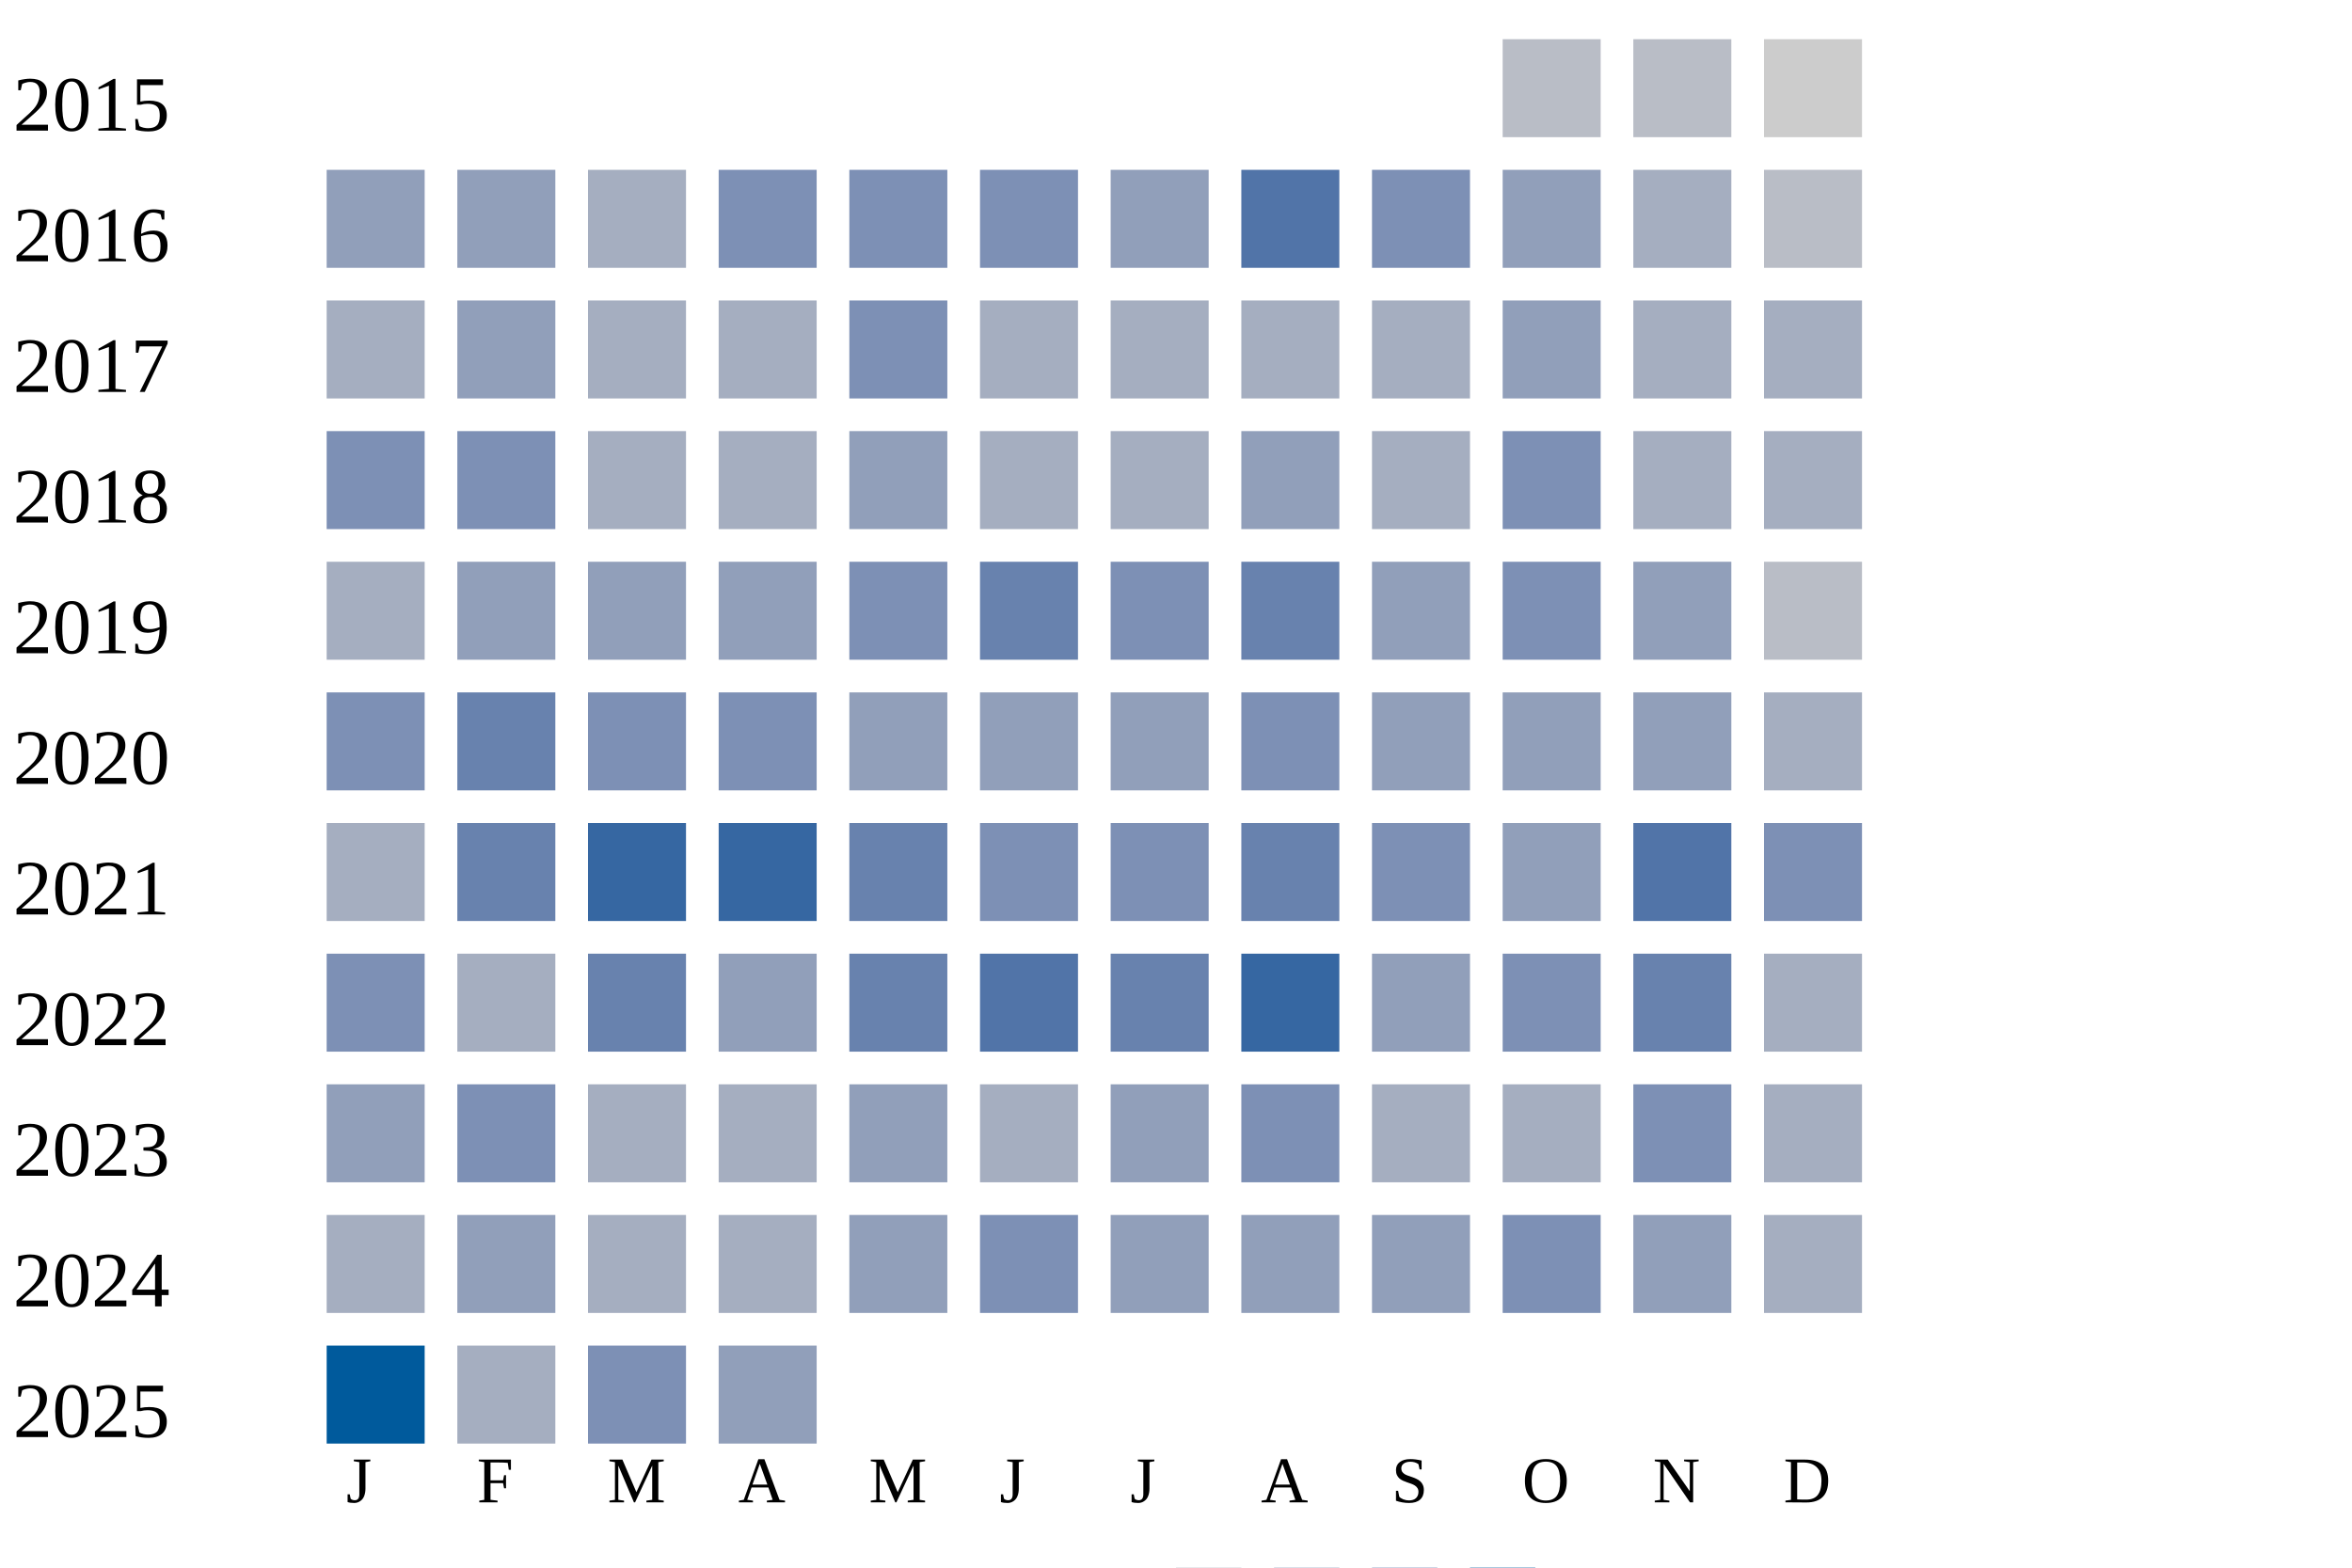
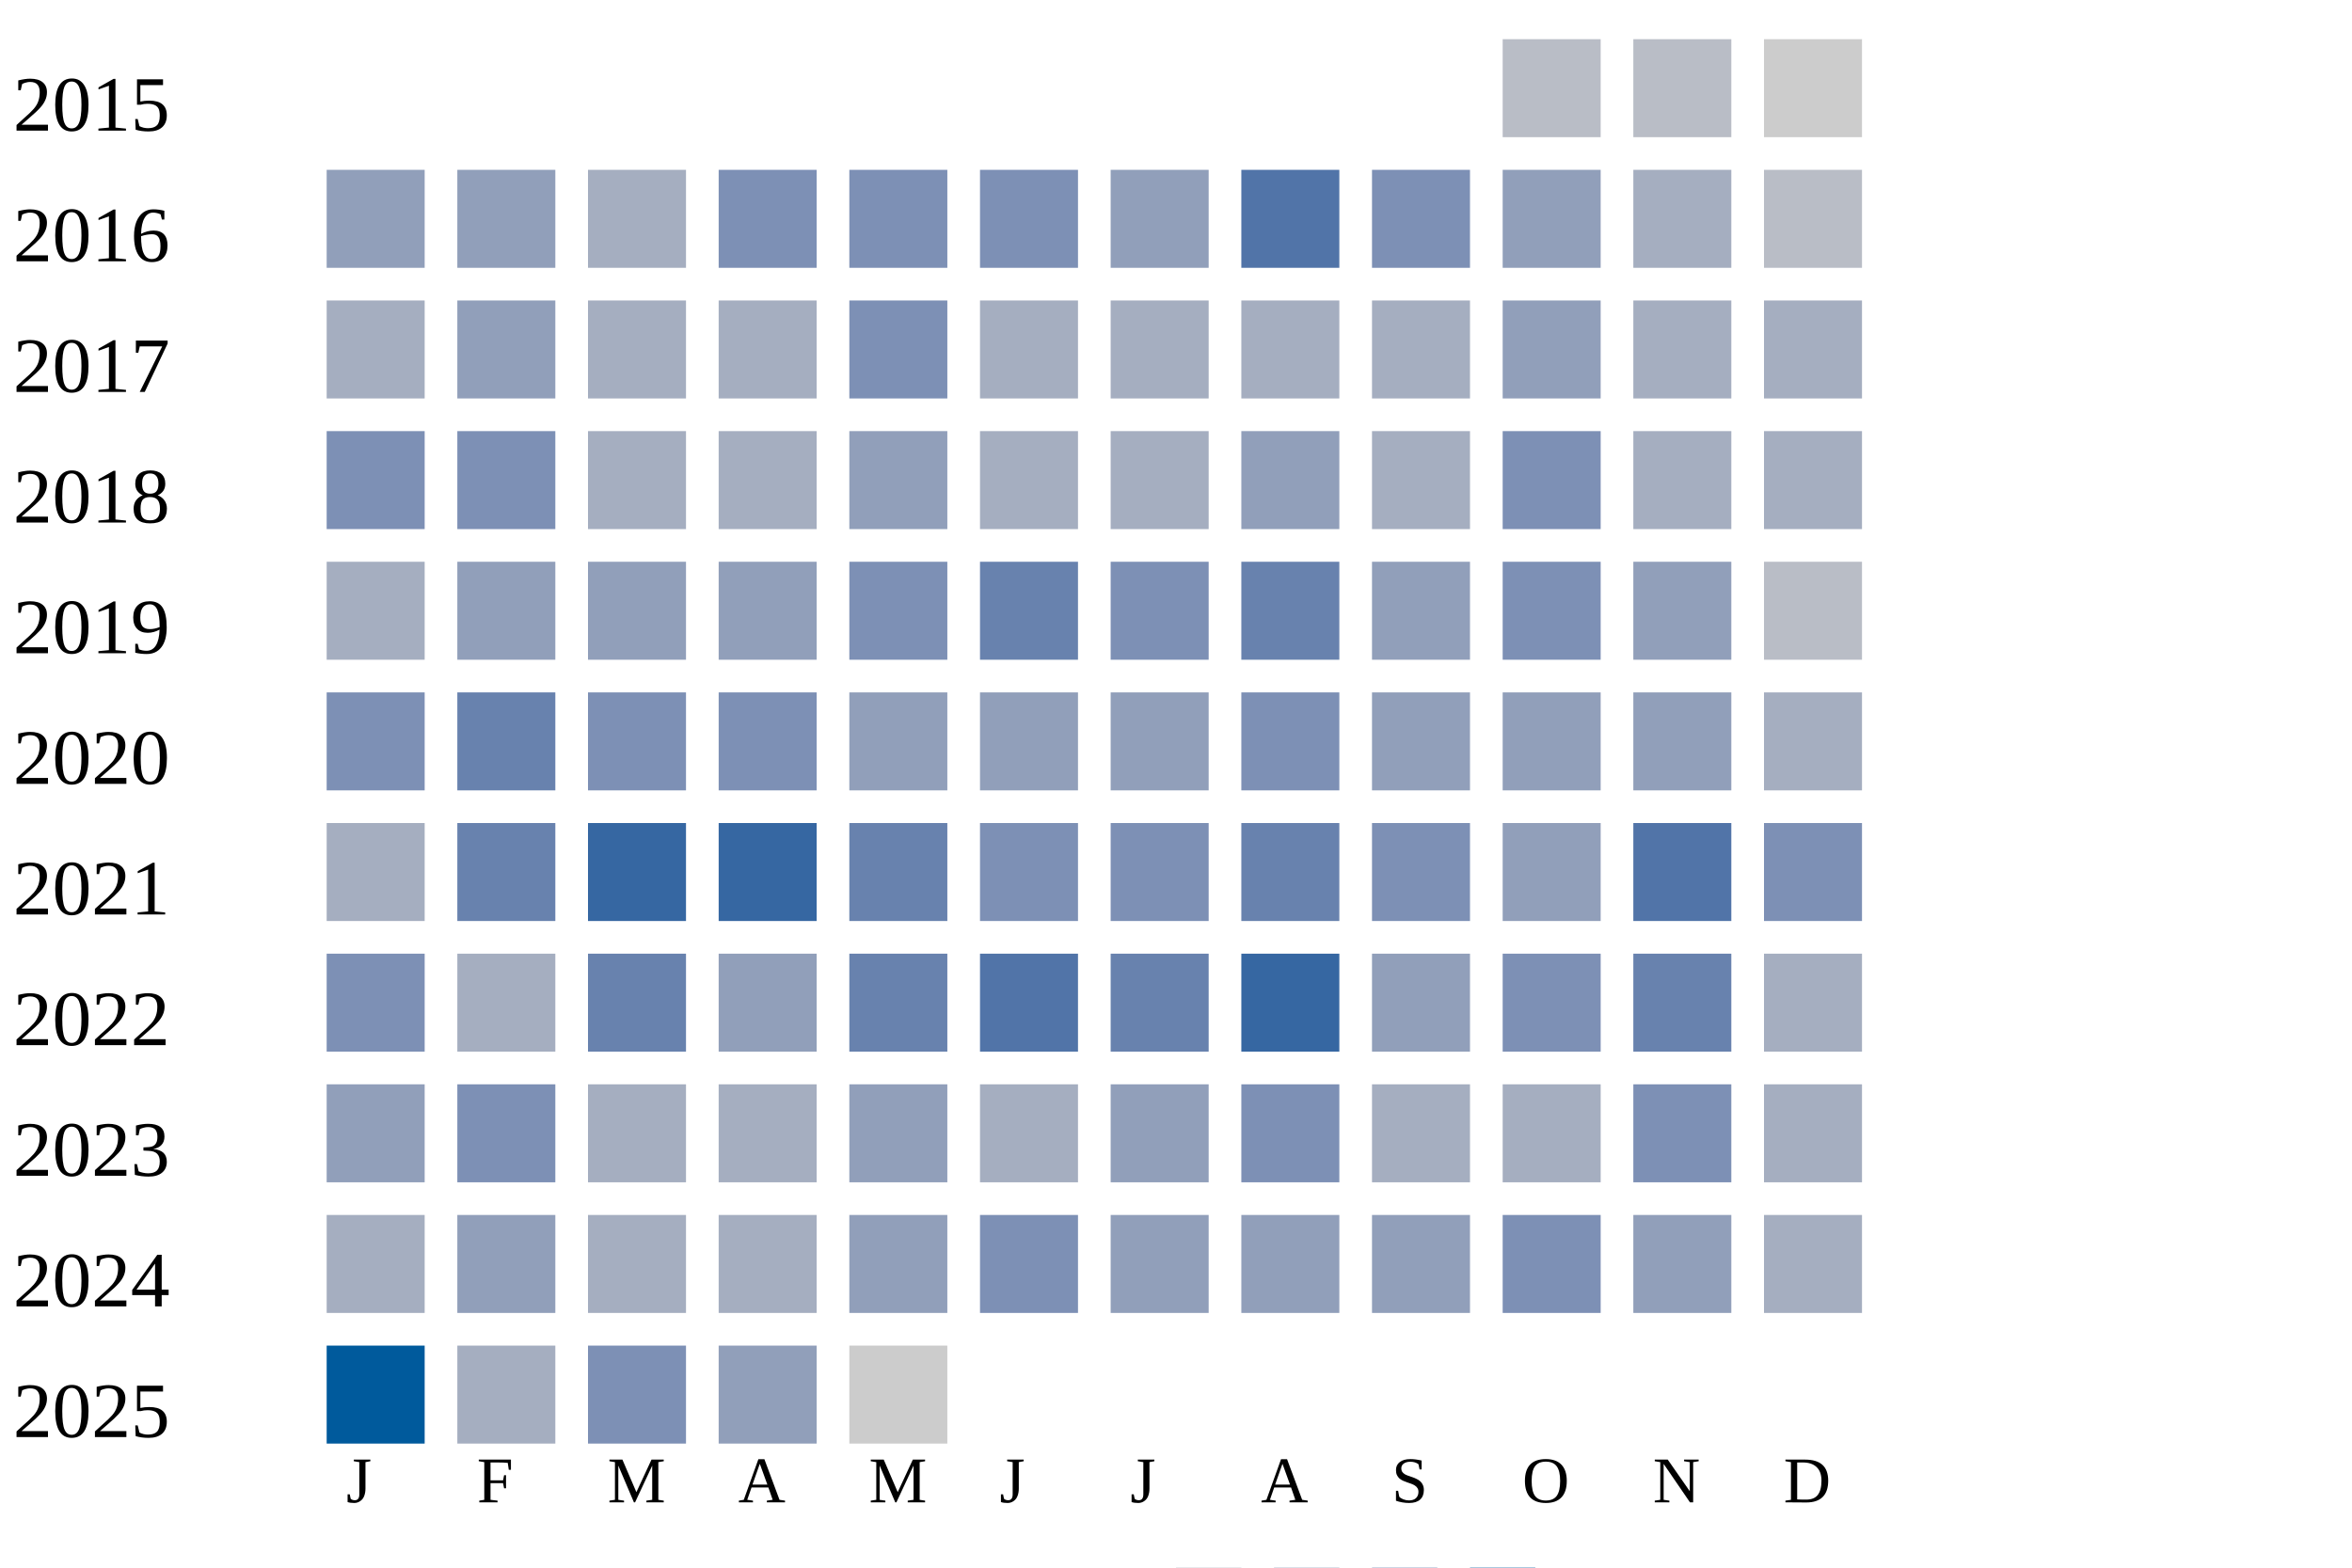
<svg xmlns="http://www.w3.org/2000/svg" width="360" height="240">
  <g transform="translate(0 0)">
    <text x="2" y="20">2015</text>
    <rect x="230" y="6" width="15" height="15" fill="#b9bdc6" />
    <rect x="250" y="6" width="15" height="15" fill="#b9bdc6" />
    <rect x="270" y="6" width="15" height="15" fill="#cccccc" />
  </g>
  <g transform="translate(0 20)">
    <text x="2" y="20">2016</text>
    <rect x="50" y="6" width="15" height="15" fill="#919fba" />
    <rect x="70" y="6" width="15" height="15" fill="#919fba" />
    <rect x="90" y="6" width="15" height="15" fill="#a5aec0" />
    <rect x="110" y="6" width="15" height="15" fill="#7d90b5" />
    <rect x="130" y="6" width="15" height="15" fill="#7d90b5" />
    <rect x="150" y="6" width="15" height="15" fill="#7d90b5" />
    <rect x="170" y="6" width="15" height="15" fill="#919fba" />
    <rect x="190" y="6" width="15" height="15" fill="#5174a8" />
    <rect x="210" y="6" width="15" height="15" fill="#7d90b5" />
    <rect x="230" y="6" width="15" height="15" fill="#919fba" />
    <rect x="250" y="6" width="15" height="15" fill="#a5aec0" />
    <rect x="270" y="6" width="15" height="15" fill="#b9bdc6" />
  </g>
  <g transform="translate(0 40)">
    <text x="2" y="20">2017</text>
    <rect x="50" y="6" width="15" height="15" fill="#a5aec0" />
    <rect x="70" y="6" width="15" height="15" fill="#919fba" />
    <rect x="90" y="6" width="15" height="15" fill="#a5aec0" />
    <rect x="110" y="6" width="15" height="15" fill="#a5aec0" />
    <rect x="130" y="6" width="15" height="15" fill="#7d90b5" />
    <rect x="150" y="6" width="15" height="15" fill="#a5aec0" />
    <rect x="170" y="6" width="15" height="15" fill="#a5aec0" />
    <rect x="190" y="6" width="15" height="15" fill="#a5aec0" />
    <rect x="210" y="6" width="15" height="15" fill="#a5aec0" />
    <rect x="230" y="6" width="15" height="15" fill="#919fba" />
    <rect x="250" y="6" width="15" height="15" fill="#a5aec0" />
    <rect x="270" y="6" width="15" height="15" fill="#a5aec0" />
  </g>
  <g transform="translate(0 60)">
    <text x="2" y="20">2018</text>
    <rect x="50" y="6" width="15" height="15" fill="#7d90b5" />
    <rect x="70" y="6" width="15" height="15" fill="#7d90b5" />
    <rect x="90" y="6" width="15" height="15" fill="#a5aec0" />
    <rect x="110" y="6" width="15" height="15" fill="#a5aec0" />
    <rect x="130" y="6" width="15" height="15" fill="#919fba" />
    <rect x="150" y="6" width="15" height="15" fill="#a5aec0" />
    <rect x="170" y="6" width="15" height="15" fill="#a5aec0" />
    <rect x="190" y="6" width="15" height="15" fill="#919fba" />
    <rect x="210" y="6" width="15" height="15" fill="#a5aec0" />
    <rect x="230" y="6" width="15" height="15" fill="#7d90b5" />
    <rect x="250" y="6" width="15" height="15" fill="#a5aec0" />
    <rect x="270" y="6" width="15" height="15" fill="#a5aec0" />
  </g>
  <g transform="translate(0 80)">
    <text x="2" y="20">2019</text>
    <rect x="50" y="6" width="15" height="15" fill="#a5aec0" />
    <rect x="70" y="6" width="15" height="15" fill="#919fba" />
    <rect x="90" y="6" width="15" height="15" fill="#919fba" />
    <rect x="110" y="6" width="15" height="15" fill="#919fba" />
    <rect x="130" y="6" width="15" height="15" fill="#7d90b5" />
    <rect x="150" y="6" width="15" height="15" fill="#6882ae" />
    <rect x="170" y="6" width="15" height="15" fill="#7d90b5" />
    <rect x="190" y="6" width="15" height="15" fill="#6882ae" />
    <rect x="210" y="6" width="15" height="15" fill="#919fba" />
    <rect x="230" y="6" width="15" height="15" fill="#7d90b5" />
    <rect x="250" y="6" width="15" height="15" fill="#919fba" />
    <rect x="270" y="6" width="15" height="15" fill="#b9bdc6" />
  </g>
  <g transform="translate(0 100)">
    <text x="2" y="20">2020</text>
    <rect x="50" y="6" width="15" height="15" fill="#7d90b5" />
    <rect x="70" y="6" width="15" height="15" fill="#6882ae" />
    <rect x="90" y="6" width="15" height="15" fill="#7d90b5" />
    <rect x="110" y="6" width="15" height="15" fill="#7d90b5" />
    <rect x="130" y="6" width="15" height="15" fill="#919fba" />
    <rect x="150" y="6" width="15" height="15" fill="#919fba" />
    <rect x="170" y="6" width="15" height="15" fill="#919fba" />
    <rect x="190" y="6" width="15" height="15" fill="#7d90b5" />
    <rect x="210" y="6" width="15" height="15" fill="#919fba" />
    <rect x="230" y="6" width="15" height="15" fill="#919fba" />
    <rect x="250" y="6" width="15" height="15" fill="#919fba" />
    <rect x="270" y="6" width="15" height="15" fill="#a5aec0" />
  </g>
  <g transform="translate(0 120)">
    <text x="2" y="20">2021</text>
    <rect x="50" y="6" width="15" height="15" fill="#a5aec0" />
    <rect x="70" y="6" width="15" height="15" fill="#6882ae" />
    <rect x="90" y="6" width="15" height="15" fill="#3667a2" />
    <rect x="110" y="6" width="15" height="15" fill="#3667a2" />
    <rect x="130" y="6" width="15" height="15" fill="#6882ae" />
    <rect x="150" y="6" width="15" height="15" fill="#7d90b5" />
    <rect x="170" y="6" width="15" height="15" fill="#7d90b5" />
    <rect x="190" y="6" width="15" height="15" fill="#6882ae" />
    <rect x="210" y="6" width="15" height="15" fill="#7d90b5" />
    <rect x="230" y="6" width="15" height="15" fill="#919fba" />
    <rect x="250" y="6" width="15" height="15" fill="#5174a8" />
    <rect x="270" y="6" width="15" height="15" fill="#7d90b5" />
  </g>
  <g transform="translate(0 140)">
    <text x="2" y="20">2022</text>
    <rect x="50" y="6" width="15" height="15" fill="#7d90b5" />
    <rect x="70" y="6" width="15" height="15" fill="#a5aec0" />
    <rect x="90" y="6" width="15" height="15" fill="#6882ae" />
    <rect x="110" y="6" width="15" height="15" fill="#919fba" />
    <rect x="130" y="6" width="15" height="15" fill="#6882ae" />
    <rect x="150" y="6" width="15" height="15" fill="#5174a8" />
    <rect x="170" y="6" width="15" height="15" fill="#6882ae" />
    <rect x="190" y="6" width="15" height="15" fill="#3667a2" />
    <rect x="210" y="6" width="15" height="15" fill="#919fba" />
    <rect x="230" y="6" width="15" height="15" fill="#7d90b5" />
    <rect x="250" y="6" width="15" height="15" fill="#6882ae" />
    <rect x="270" y="6" width="15" height="15" fill="#a5aec0" />
  </g>
  <g transform="translate(0 160)">
    <text x="2" y="20">2023</text>
    <rect x="50" y="6" width="15" height="15" fill="#919fba" />
    <rect x="70" y="6" width="15" height="15" fill="#7d90b5" />
    <rect x="90" y="6" width="15" height="15" fill="#a5aec0" />
    <rect x="110" y="6" width="15" height="15" fill="#a5aec0" />
    <rect x="130" y="6" width="15" height="15" fill="#919fba" />
    <rect x="150" y="6" width="15" height="15" fill="#a5aec0" />
    <rect x="170" y="6" width="15" height="15" fill="#919fba" />
    <rect x="190" y="6" width="15" height="15" fill="#7d90b5" />
    <rect x="210" y="6" width="15" height="15" fill="#a5aec0" />
    <rect x="230" y="6" width="15" height="15" fill="#a5aec0" />
    <rect x="250" y="6" width="15" height="15" fill="#7d90b5" />
    <rect x="270" y="6" width="15" height="15" fill="#a5aec0" />
  </g>
  <g transform="translate(0 180)">
    <text x="2" y="20">2024</text>
    <rect x="50" y="6" width="15" height="15" fill="#a5aec0" />
    <rect x="70" y="6" width="15" height="15" fill="#919fba" />
    <rect x="90" y="6" width="15" height="15" fill="#a5aec0" />
    <rect x="110" y="6" width="15" height="15" fill="#a5aec0" />
    <rect x="130" y="6" width="15" height="15" fill="#919fba" />
    <rect x="150" y="6" width="15" height="15" fill="#7d90b5" />
    <rect x="170" y="6" width="15" height="15" fill="#919fba" />
    <rect x="190" y="6" width="15" height="15" fill="#919fba" />
    <rect x="210" y="6" width="15" height="15" fill="#919fba" />
    <rect x="230" y="6" width="15" height="15" fill="#7d90b5" />
    <rect x="250" y="6" width="15" height="15" fill="#919fba" />
    <rect x="270" y="6" width="15" height="15" fill="#a5aec0" />
  </g>
  <g transform="translate(0 200)">
    <text x="2" y="20">2025</text>
    <rect x="50" y="6" width="15" height="15" fill="#005a9c" />
    <rect x="70" y="6" width="15" height="15" fill="#a5aec0" />
    <rect x="90" y="6" width="15" height="15" fill="#7d90b5" />
    <rect x="110" y="6" width="15" height="15" fill="#919fba" />
+     <rect x="130" y="6" width="15" height="15" fill="#cccccc" />
  </g>
  <text style="font-size: 10px; text-align: center" x="53" y="230">J</text>
  <text style="font-size: 10px; text-align: center" x="73" y="230">F</text>
  <text style="font-size: 10px; text-align: center" x="93" y="230">M</text>
  <text style="font-size: 10px; text-align: center" x="113" y="230">A</text>
  <text style="font-size: 10px; text-align: center" x="133" y="230">M</text>
  <text style="font-size: 10px; text-align: center" x="153" y="230">J</text>
  <text style="font-size: 10px; text-align: center" x="173" y="230">J</text>
  <text style="font-size: 10px; text-align: center" x="193" y="230">A</text>
  <text style="font-size: 10px; text-align: center" x="213" y="230">S</text>
  <text style="font-size: 10px; text-align: center" x="233" y="230">O</text>
  <text style="font-size: 10px; text-align: center" x="253" y="230">N</text>
  <text style="font-size: 10px; text-align: center" x="273" y="230">D</text>
  <text style="font-size: 10px;" x="155" y="249">Less</text>
  <rect fill="#b9bdc6" width="10" height="10" x="180" y="240" />
  <rect fill="#919fba" width="10" height="10" x="195" y="240" />
  <rect fill="#6882ae" width="10" height="10" x="210" y="240" />
  <rect fill="#005a9c" width="10" height="10" x="225" y="240" />
  <text x="240" y="249" style="font-size: 10px;">More</text>
</svg>
